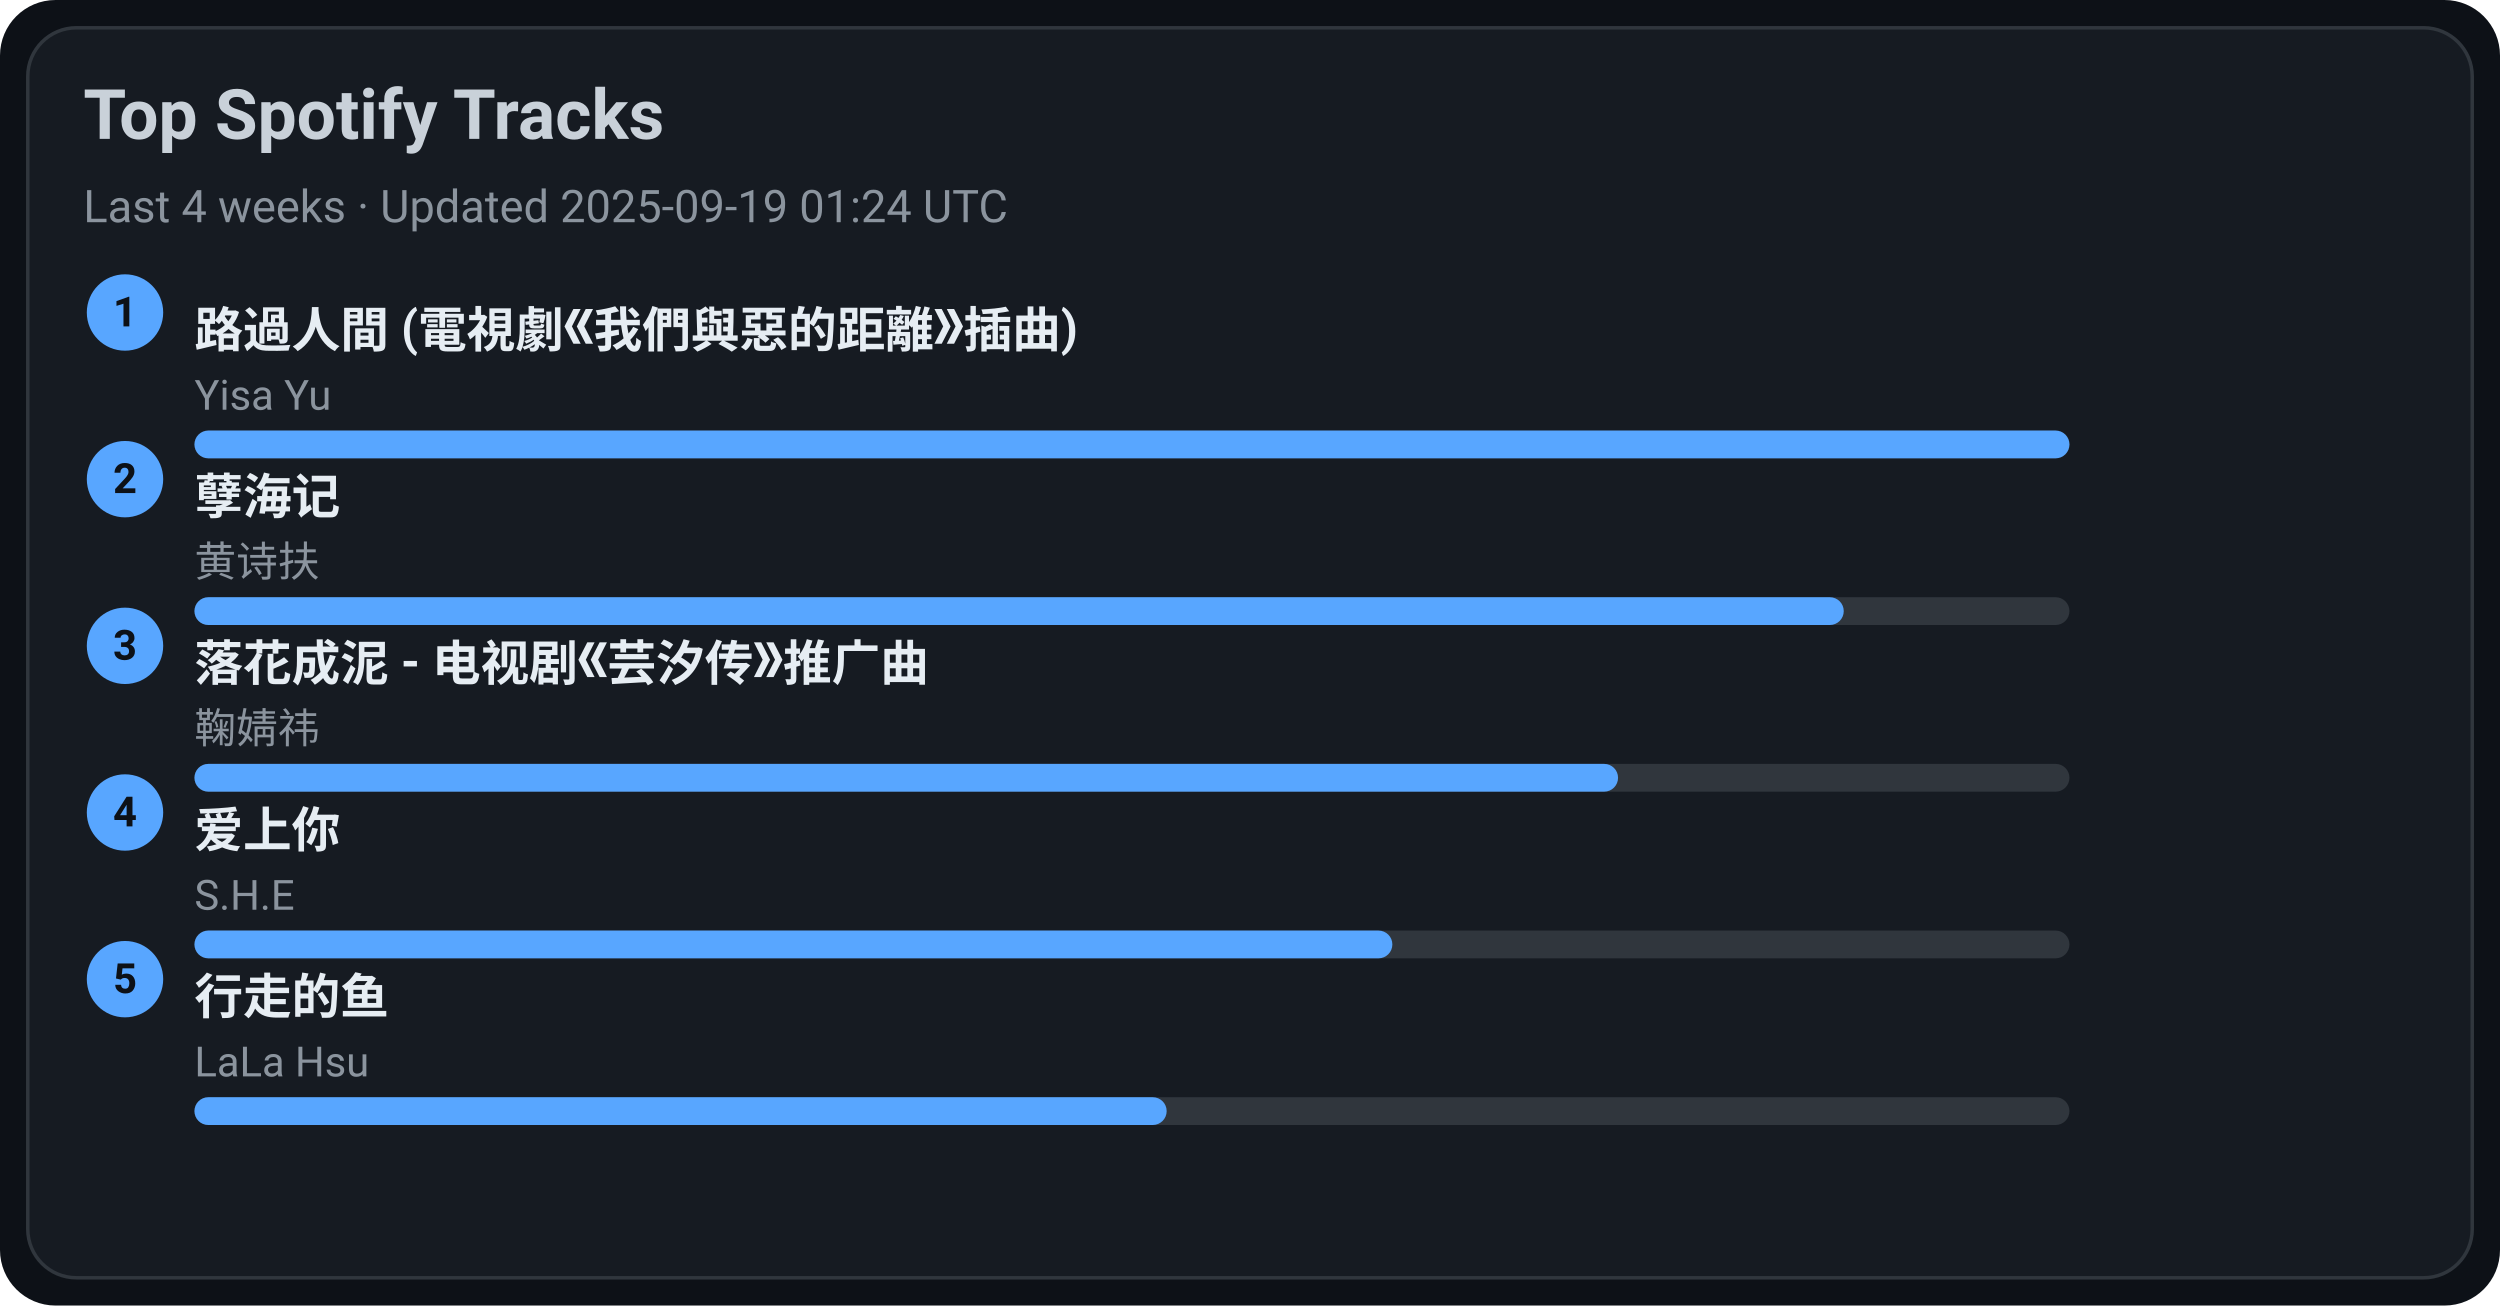
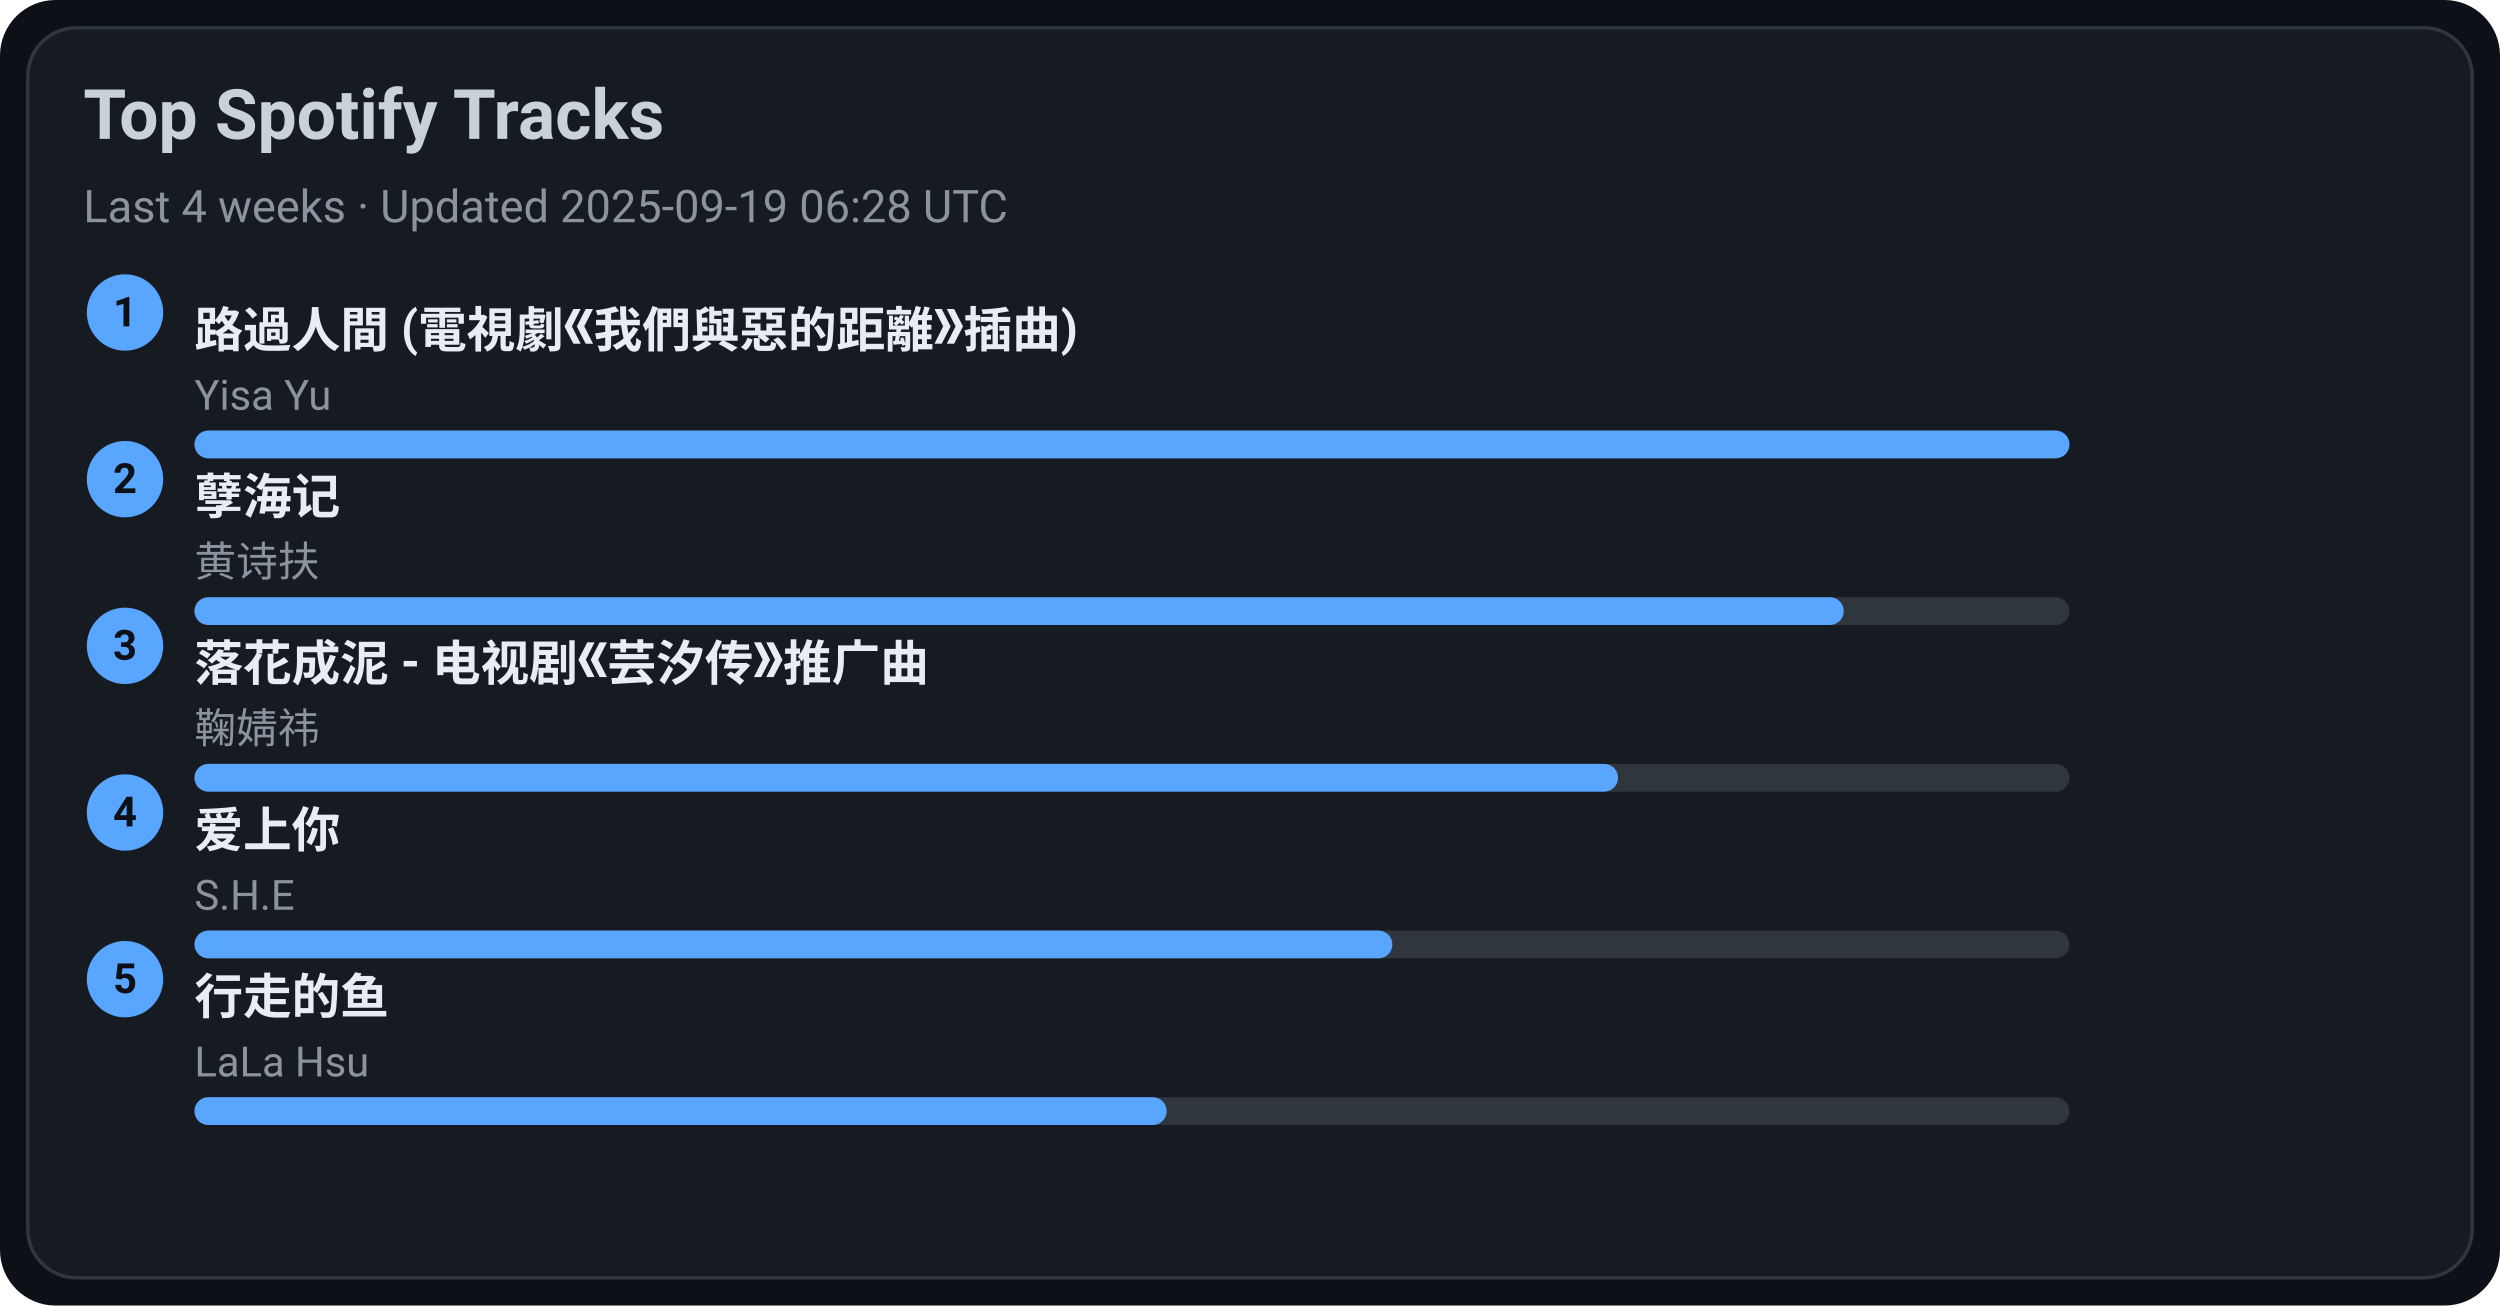
<svg xmlns="http://www.w3.org/2000/svg" width="720" height="376" viewBox="0 0 720 376">
  <style>text{font-family:-apple-system,BlinkMacSystemFont,Segoe UI,Roboto,Ubuntu,Helvetica Neue,Arial,Noto Sans,sans-serif}</style>
  <rect width="720" height="376" rx="16" fill="#0d1117" />
  <rect x="8" y="8" width="704" height="360" rx="14" fill="#161b22" stroke="#30363d" />
  <text x="24" y="40" font-size="20" fill="#c9d1d9" font-weight="600">Top Spotify Tracks</text>
-   <text x="24" y="64" font-size="13" fill="#8b949e">Last 4 weeks · Updated 2025-09-19 01:24 UTC</text>
+   <text x="24" y="64" font-size="13" fill="#8b949e">Last 4 weeks · Updated 2025-09-19 06:28 UTC</text>
  <circle cx="36" cy="90" r="11" fill="#58a6ff" />
  <text x="36" y="94" text-anchor="middle" font-size="12" fill="#0d1117" font-weight="700">1</text>
  <a href="https://open.spotify.com/track/1ZSleGniKMWNrWvK5cGALO" target="_blank" rel="noopener noreferrer">
    <text x="56" y="100" font-size="14" fill="#e6edf3" font-weight="600">路過人間 (電視劇《我們與惡的距離》插曲)</text>
  </a>
  <text x="56" y="118" font-size="12" fill="#8b949e">Yisa Yu</text>
  <rect x="56" y="124" width="540" height="8" rx="4" fill="#30363d" />
  <rect x="56" y="124" width="540" height="8" rx="4" fill="#58a6ff" />
  <circle cx="36" cy="138" r="11" fill="#58a6ff" />
  <text x="36" y="142" text-anchor="middle" font-size="12" fill="#0d1117" font-weight="700">2</text>
  <a href="https://open.spotify.com/track/3eIovUMhirNN6btJbpzNqD" target="_blank" rel="noopener noreferrer">
    <text x="56" y="148" font-size="14" fill="#e6edf3" font-weight="600">孽海记</text>
  </a>
  <text x="56" y="166" font-size="12" fill="#8b949e">黄诗扶</text>
  <rect x="56" y="172" width="540" height="8" rx="4" fill="#30363d" />
  <rect x="56" y="172" width="475" height="8" rx="4" fill="#58a6ff" />
  <circle cx="36" cy="186" r="11" fill="#58a6ff" />
  <text x="36" y="190" text-anchor="middle" font-size="12" fill="#0d1117" font-weight="700">3</text>
  <a href="https://open.spotify.com/track/3kOZsJz3crGIWWHeoCNa0O" target="_blank" rel="noopener noreferrer">
    <text x="56" y="196" font-size="14" fill="#e6edf3" font-weight="600">落花成泥 - 电视剧《芸汐传》推广曲</text>
  </a>
  <text x="56" y="214" font-size="12" fill="#8b949e">鞠婧祎</text>
  <rect x="56" y="220" width="540" height="8" rx="4" fill="#30363d" />
  <rect x="56" y="220" width="410" height="8" rx="4" fill="#58a6ff" />
  <circle cx="36" cy="234" r="11" fill="#58a6ff" />
  <text x="36" y="238" text-anchor="middle" font-size="12" fill="#0d1117" font-weight="700">4</text>
  <a href="https://open.spotify.com/track/4hcNpo1rtbzyNswsM5byTf" target="_blank" rel="noopener noreferrer">
    <text x="56" y="244" font-size="14" fill="#e6edf3" font-weight="600">爱上你</text>
  </a>
  <text x="56" y="262" font-size="12" fill="#8b949e">S.H.E</text>
  <rect x="56" y="268" width="540" height="8" rx="4" fill="#30363d" />
  <rect x="56" y="268" width="345" height="8" rx="4" fill="#58a6ff" />
  <circle cx="36" cy="282" r="11" fill="#58a6ff" />
  <text x="36" y="286" text-anchor="middle" font-size="12" fill="#0d1117" font-weight="700">5</text>
  <a href="https://open.spotify.com/track/5tGyQ1cWTaHBfZSHWr8AZb" target="_blank" rel="noopener noreferrer">
    <text x="56" y="292" font-size="14" fill="#e6edf3" font-weight="600">行走的鱼</text>
  </a>
  <text x="56" y="310" font-size="12" fill="#8b949e">LaLa Hsu</text>
  <rect x="56" y="316" width="540" height="8" rx="4" fill="#30363d" />
  <rect x="56" y="316" width="280" height="8" rx="4" fill="#58a6ff" />
</svg>
